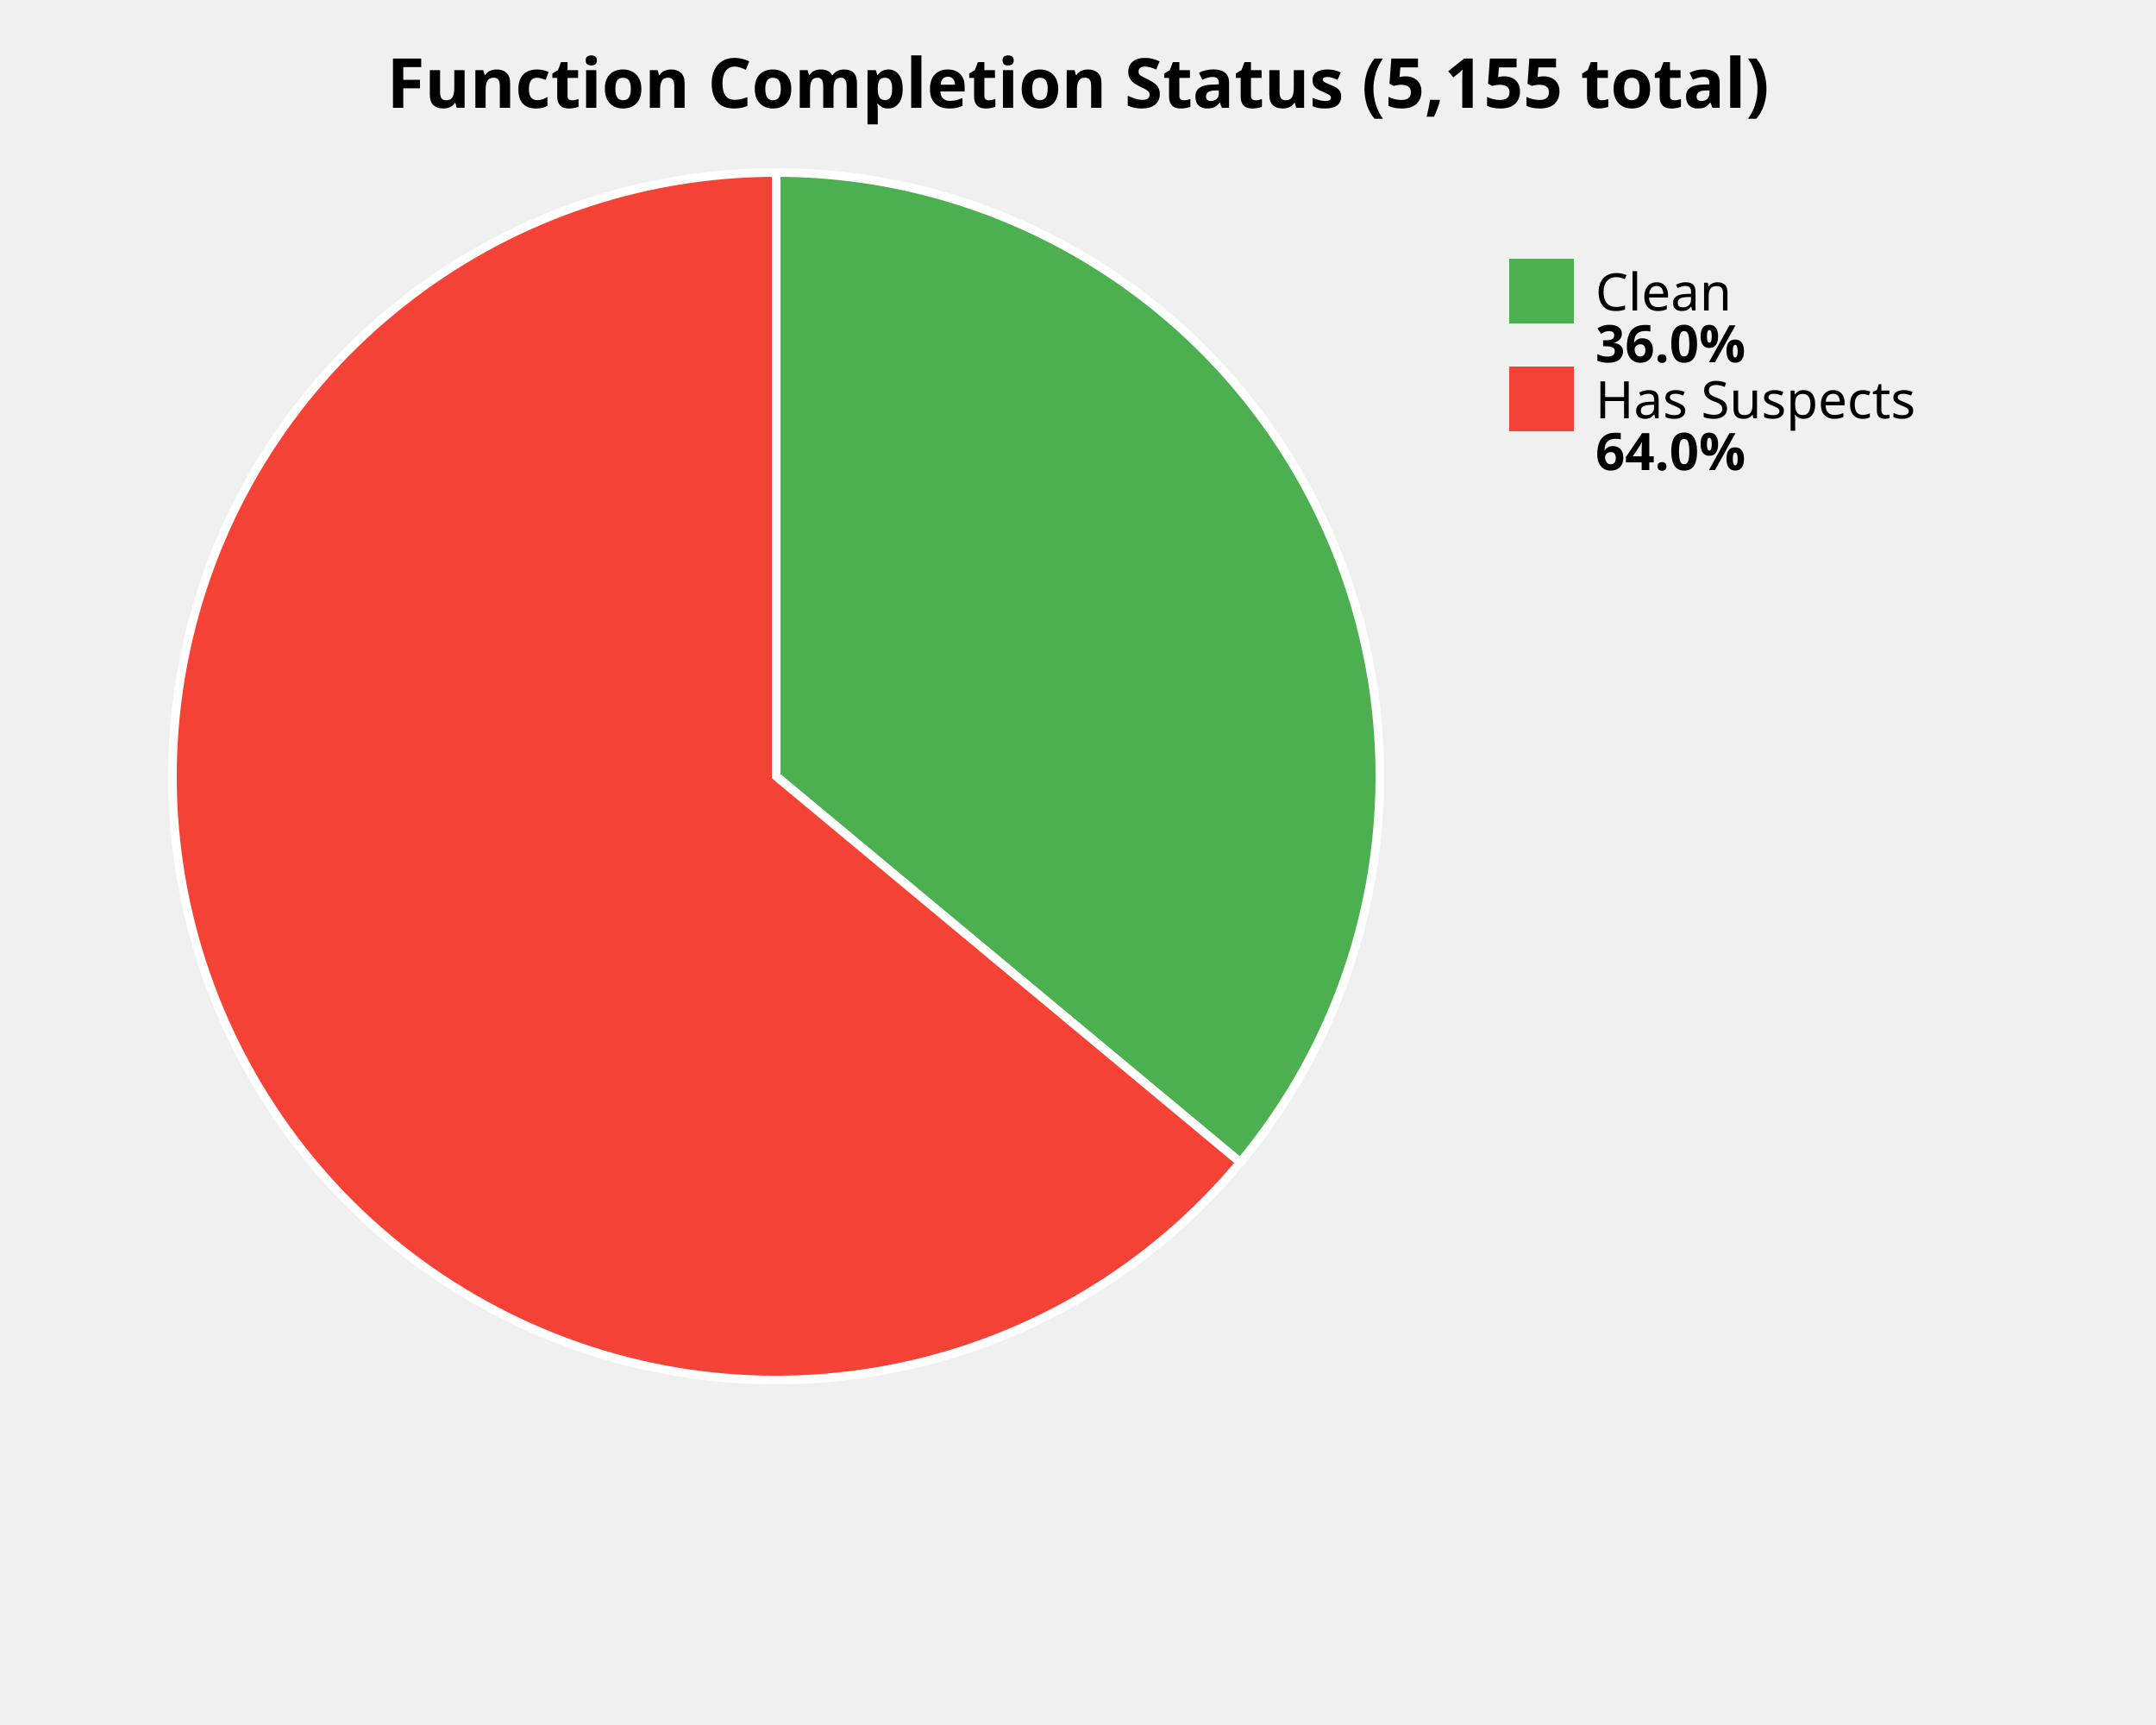
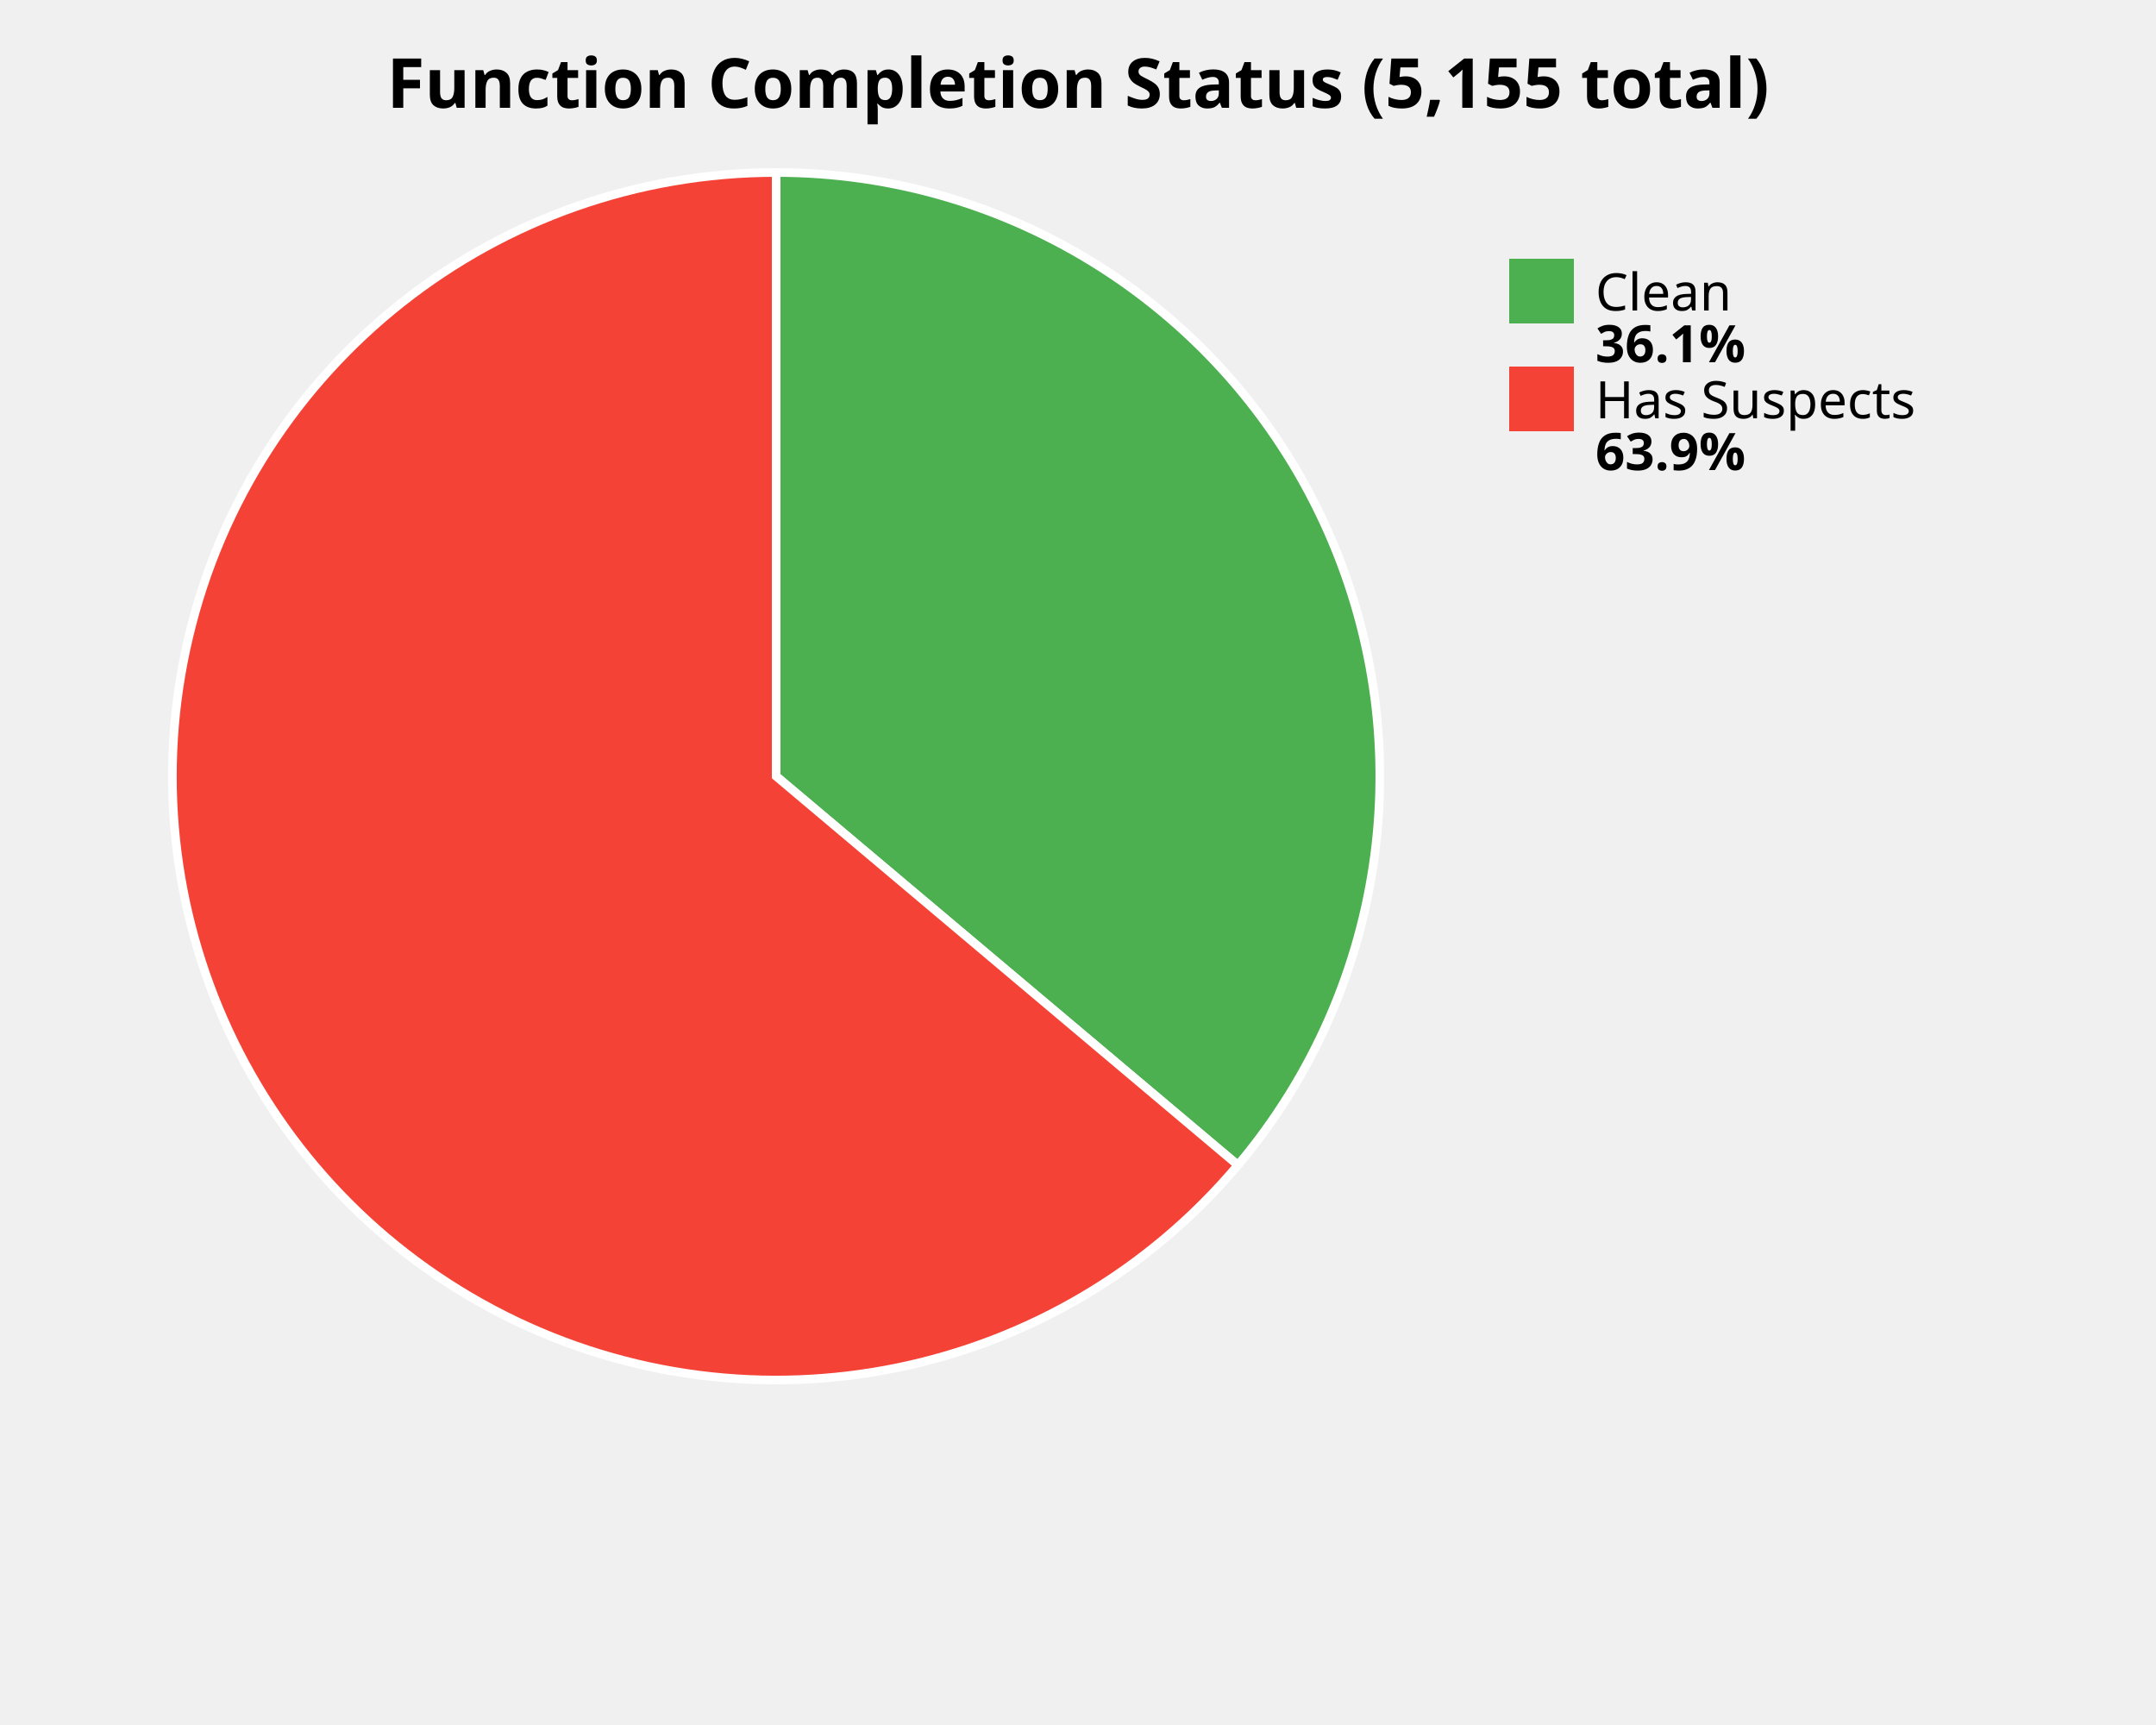
<svg xmlns="http://www.w3.org/2000/svg" width="500" height="400" viewBox="0 0 500 400">
  <style>
    .title { font: bold 16px sans-serif; }
    .label { font: 12px sans-serif; }
    .value { font: bold 12px sans-serif; }
  </style>
  <rect width="100%%" height="100%%" fill="white" />
  <text x="250" y="25" class="title" text-anchor="middle">Function Completion Status (5,155 total)</text>
-   <path d="M 180,180 L 180.00,40.00 A 140,140 0 0,1 287.63,269.53 Z" fill="#4CAF50" stroke="white" stroke-width="2" />
-   <path d="M 180,180 L 287.63,269.53 A 140,140 0 1,1 180.00,40.00 Z" fill="#F44336" stroke="white" stroke-width="2" />
+   <path d="M 180,180 L 180.00,40.00 A 140,140 0 0,1 287.08,270.18 Z" fill="#4CAF50" stroke="white" stroke-width="2" />
+   <path d="M 180,180 L 287.08,270.18 A 140,140 0 1,1 180.00,40.00 Z" fill="#F44336" stroke="white" stroke-width="2" />
  <rect x="350" y="60" width="15" height="15" fill="#4CAF50" />
  <text x="370" y="72" class="label">Clean</text>
-   <text x="370" y="84" class="value">36.0%</text>
+   <text x="370" y="84" class="value">36.1%</text>
  <rect x="350" y="85" width="15" height="15" fill="#F44336" />
  <text x="370" y="97" class="label">Has Suspects</text>
-   <text x="370" y="109" class="value">64.0%</text>
+   <text x="370" y="109" class="value">63.9%</text>
</svg>
